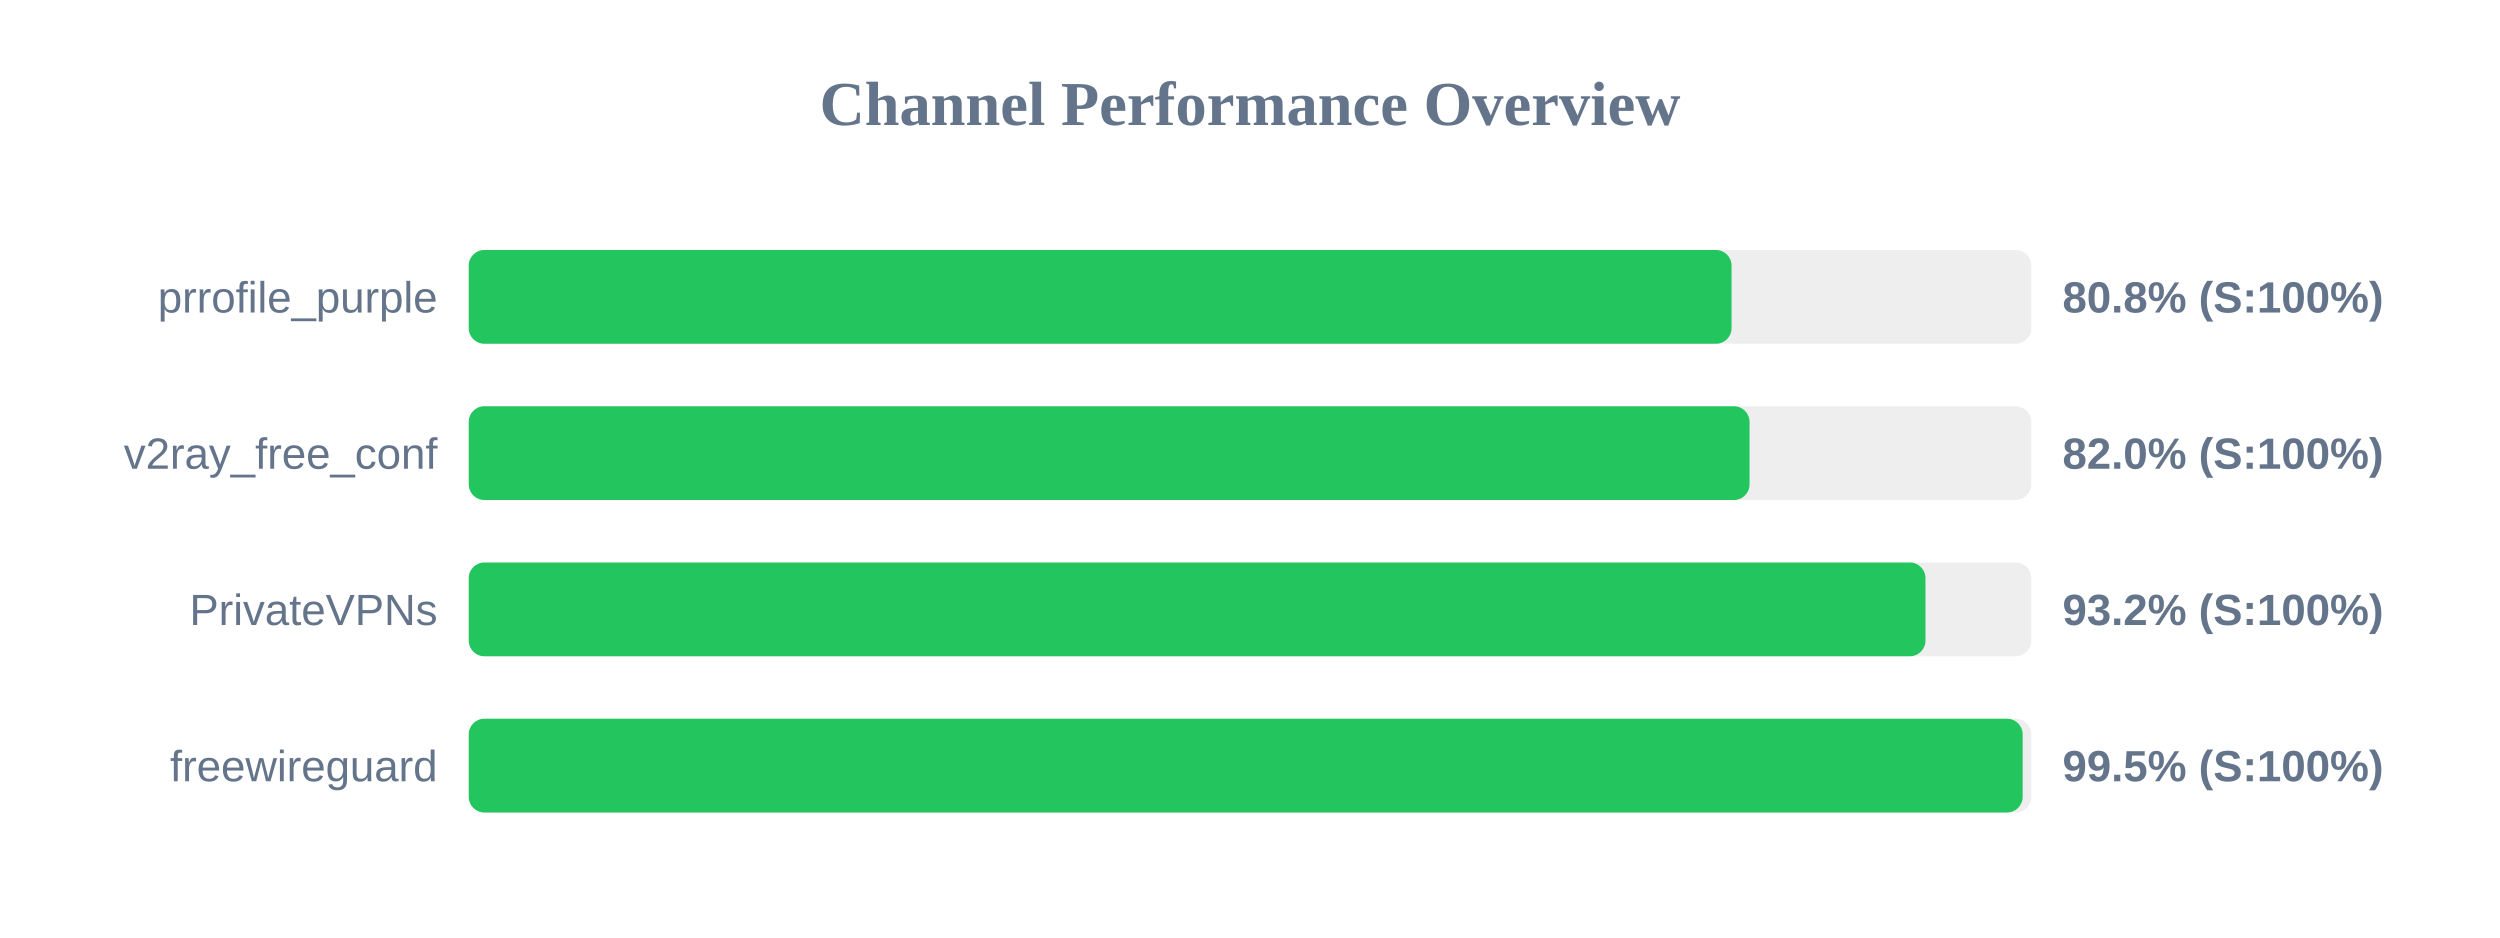
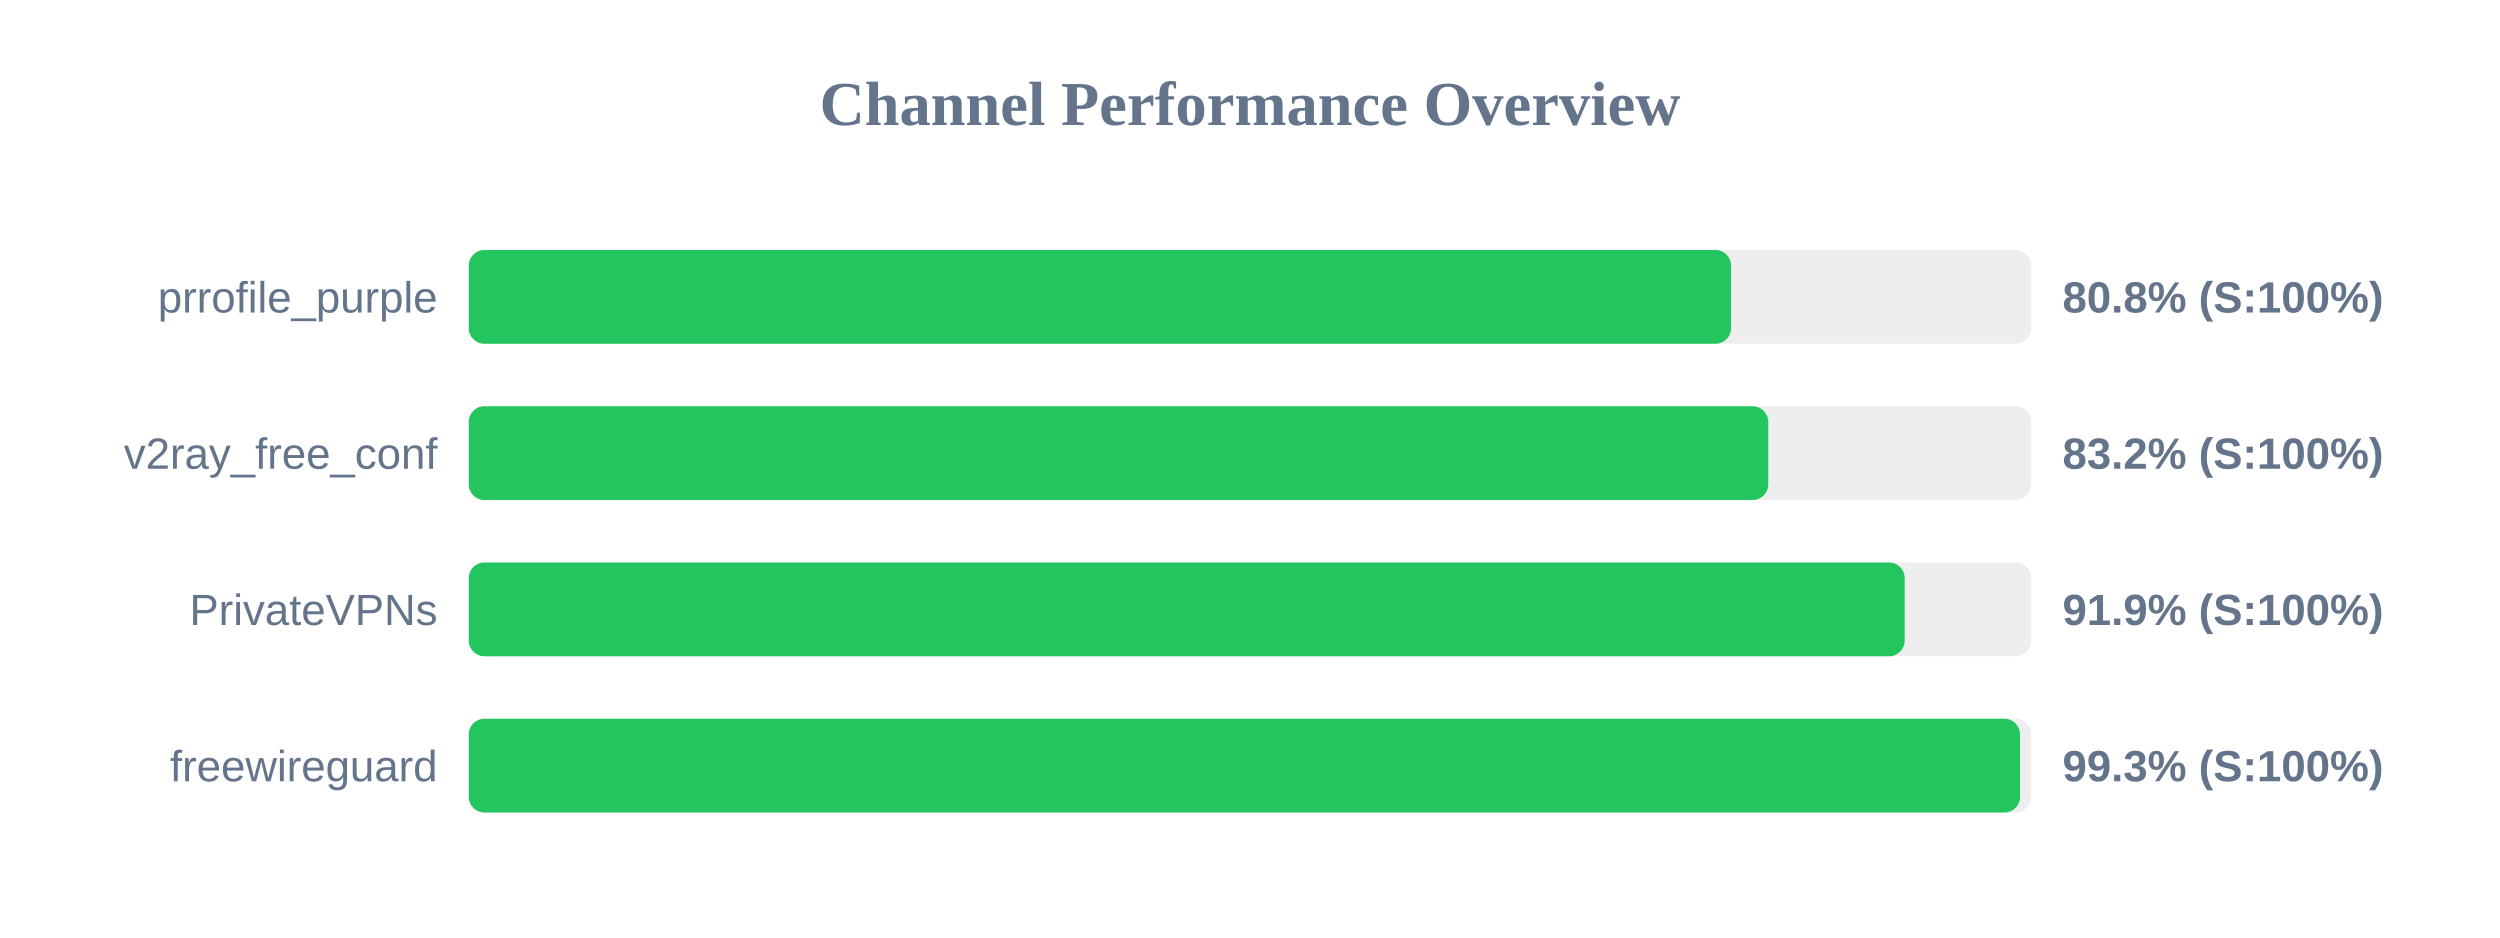
<svg xmlns="http://www.w3.org/2000/svg" width="800" height="300" version="1.1">
  <style>
        .row { font: 14px Arial; fill: #64748b; }
        .score { font: bold 14px Arial; fill: #64748b; }
    </style>
  <text x="400" y="40" text-anchor="middle" font-size="20px" font-weight="bold" fill="#64748b">Channel Performance Overview</text>
  <rect x="150" y="80" width="500" height="30" fill="#eee" rx="5" />
-   <rect x="150" y="80" width="404.1" height="30" fill="#22c55e" rx="5" />
+   <rect x="150" y="80" width="403.95" height="30" fill="#22c55e" rx="5" />
  <text x="140" y="100" text-anchor="end" class="row">prrofile_purple</text>
  <text x="660" y="100" text-anchor="start" class="score">80.8% (S:100%)</text>
  <rect x="150" y="130" width="500" height="30" fill="#eee" rx="5" />
-   <rect x="150" y="130" width="409.85" height="30" fill="#22c55e" rx="5" />
+   <rect x="150" y="130" width="415.85" height="30" fill="#22c55e" rx="5" />
  <text x="140" y="150" text-anchor="end" class="row">v2ray_free_conf</text>
-   <text x="660" y="150" text-anchor="start" class="score">82.0% (S:100%)</text>
+   <text x="660" y="150" text-anchor="start" class="score">83.2% (S:100%)</text>
  <rect x="150" y="180" width="500" height="30" fill="#eee" rx="5" />
-   <rect x="150" y="180" width="466.15" height="30" fill="#22c55e" rx="5" />
+   <rect x="150" y="180" width="459.5" height="30" fill="#22c55e" rx="5" />
  <text x="140" y="200" text-anchor="end" class="row">PrivateVPNs</text>
-   <text x="660" y="200" text-anchor="start" class="score">93.2% (S:100%)</text>
+   <text x="660" y="200" text-anchor="start" class="score">91.9% (S:100%)</text>
  <rect x="150" y="230" width="500" height="30" fill="#eee" rx="5" />
-   <rect x="150" y="230" width="497.25" height="30" fill="#22c55e" rx="5" />
+   <rect x="150" y="230" width="496.4" height="30" fill="#22c55e" rx="5" />
  <text x="140" y="250" text-anchor="end" class="row">freewireguard</text>
-   <text x="660" y="250" text-anchor="start" class="score">99.5% (S:100%)</text>
+   <text x="660" y="250" text-anchor="start" class="score">99.3% (S:100%)</text>
</svg>
